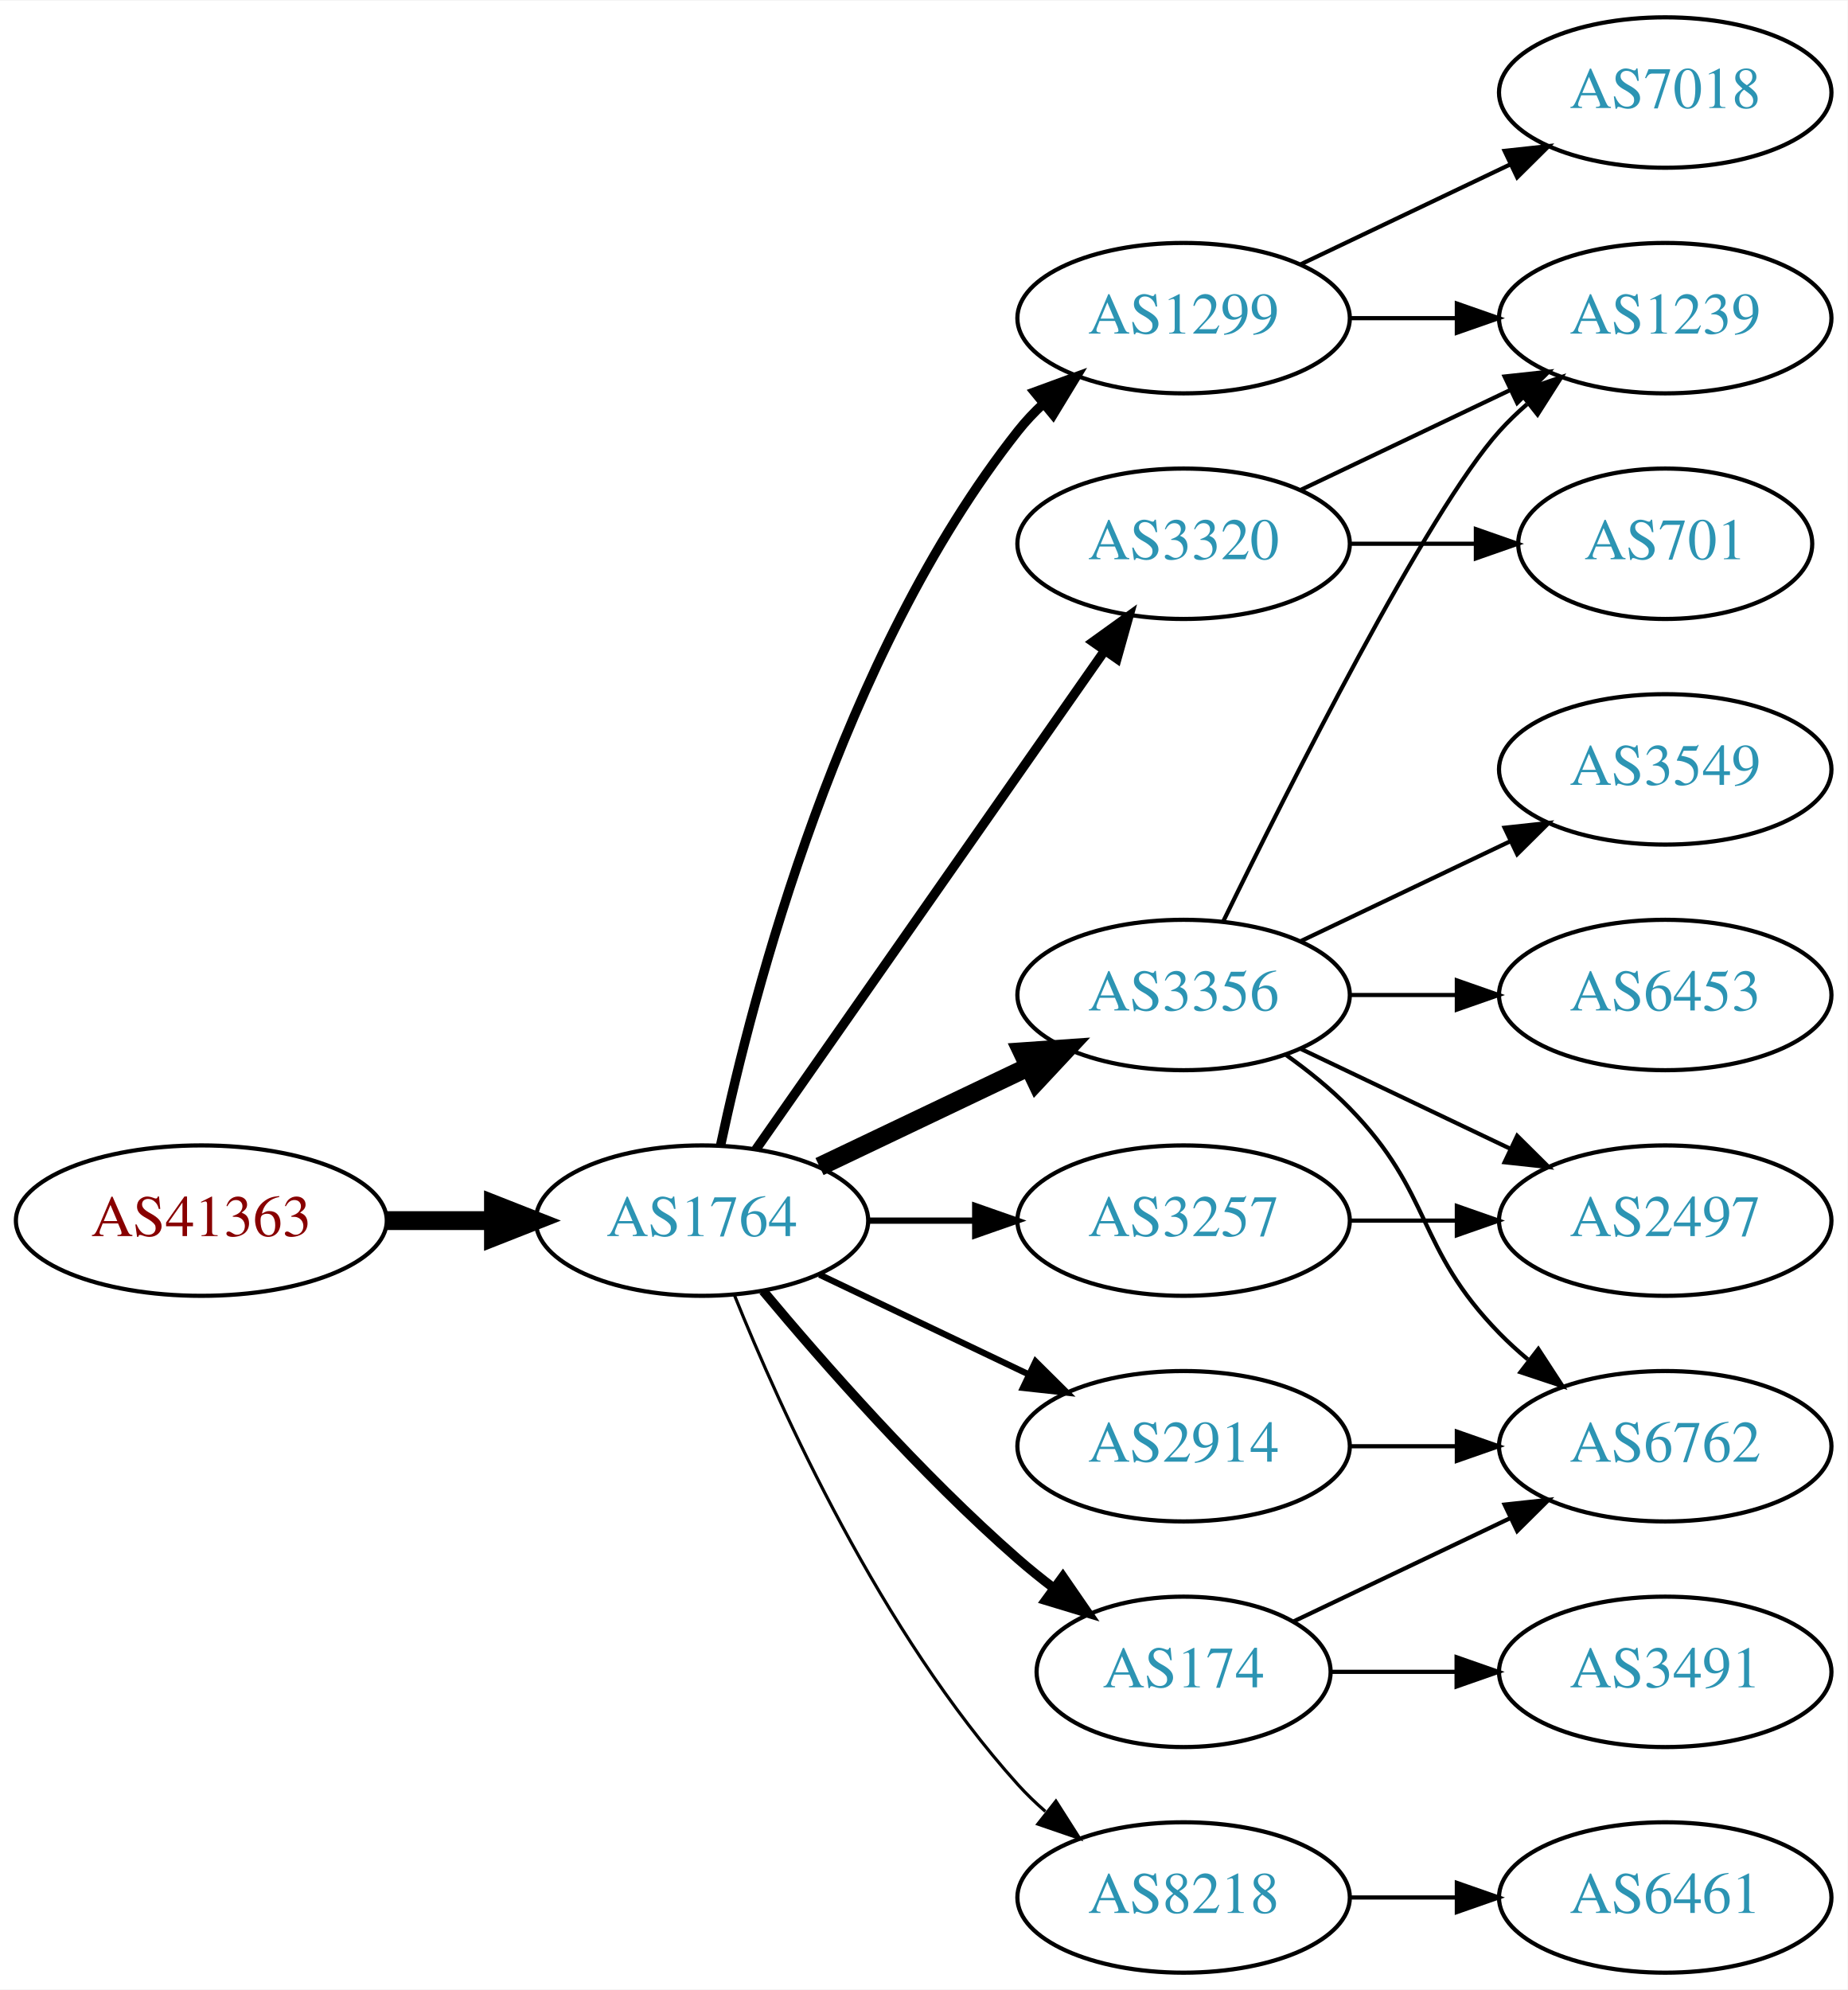
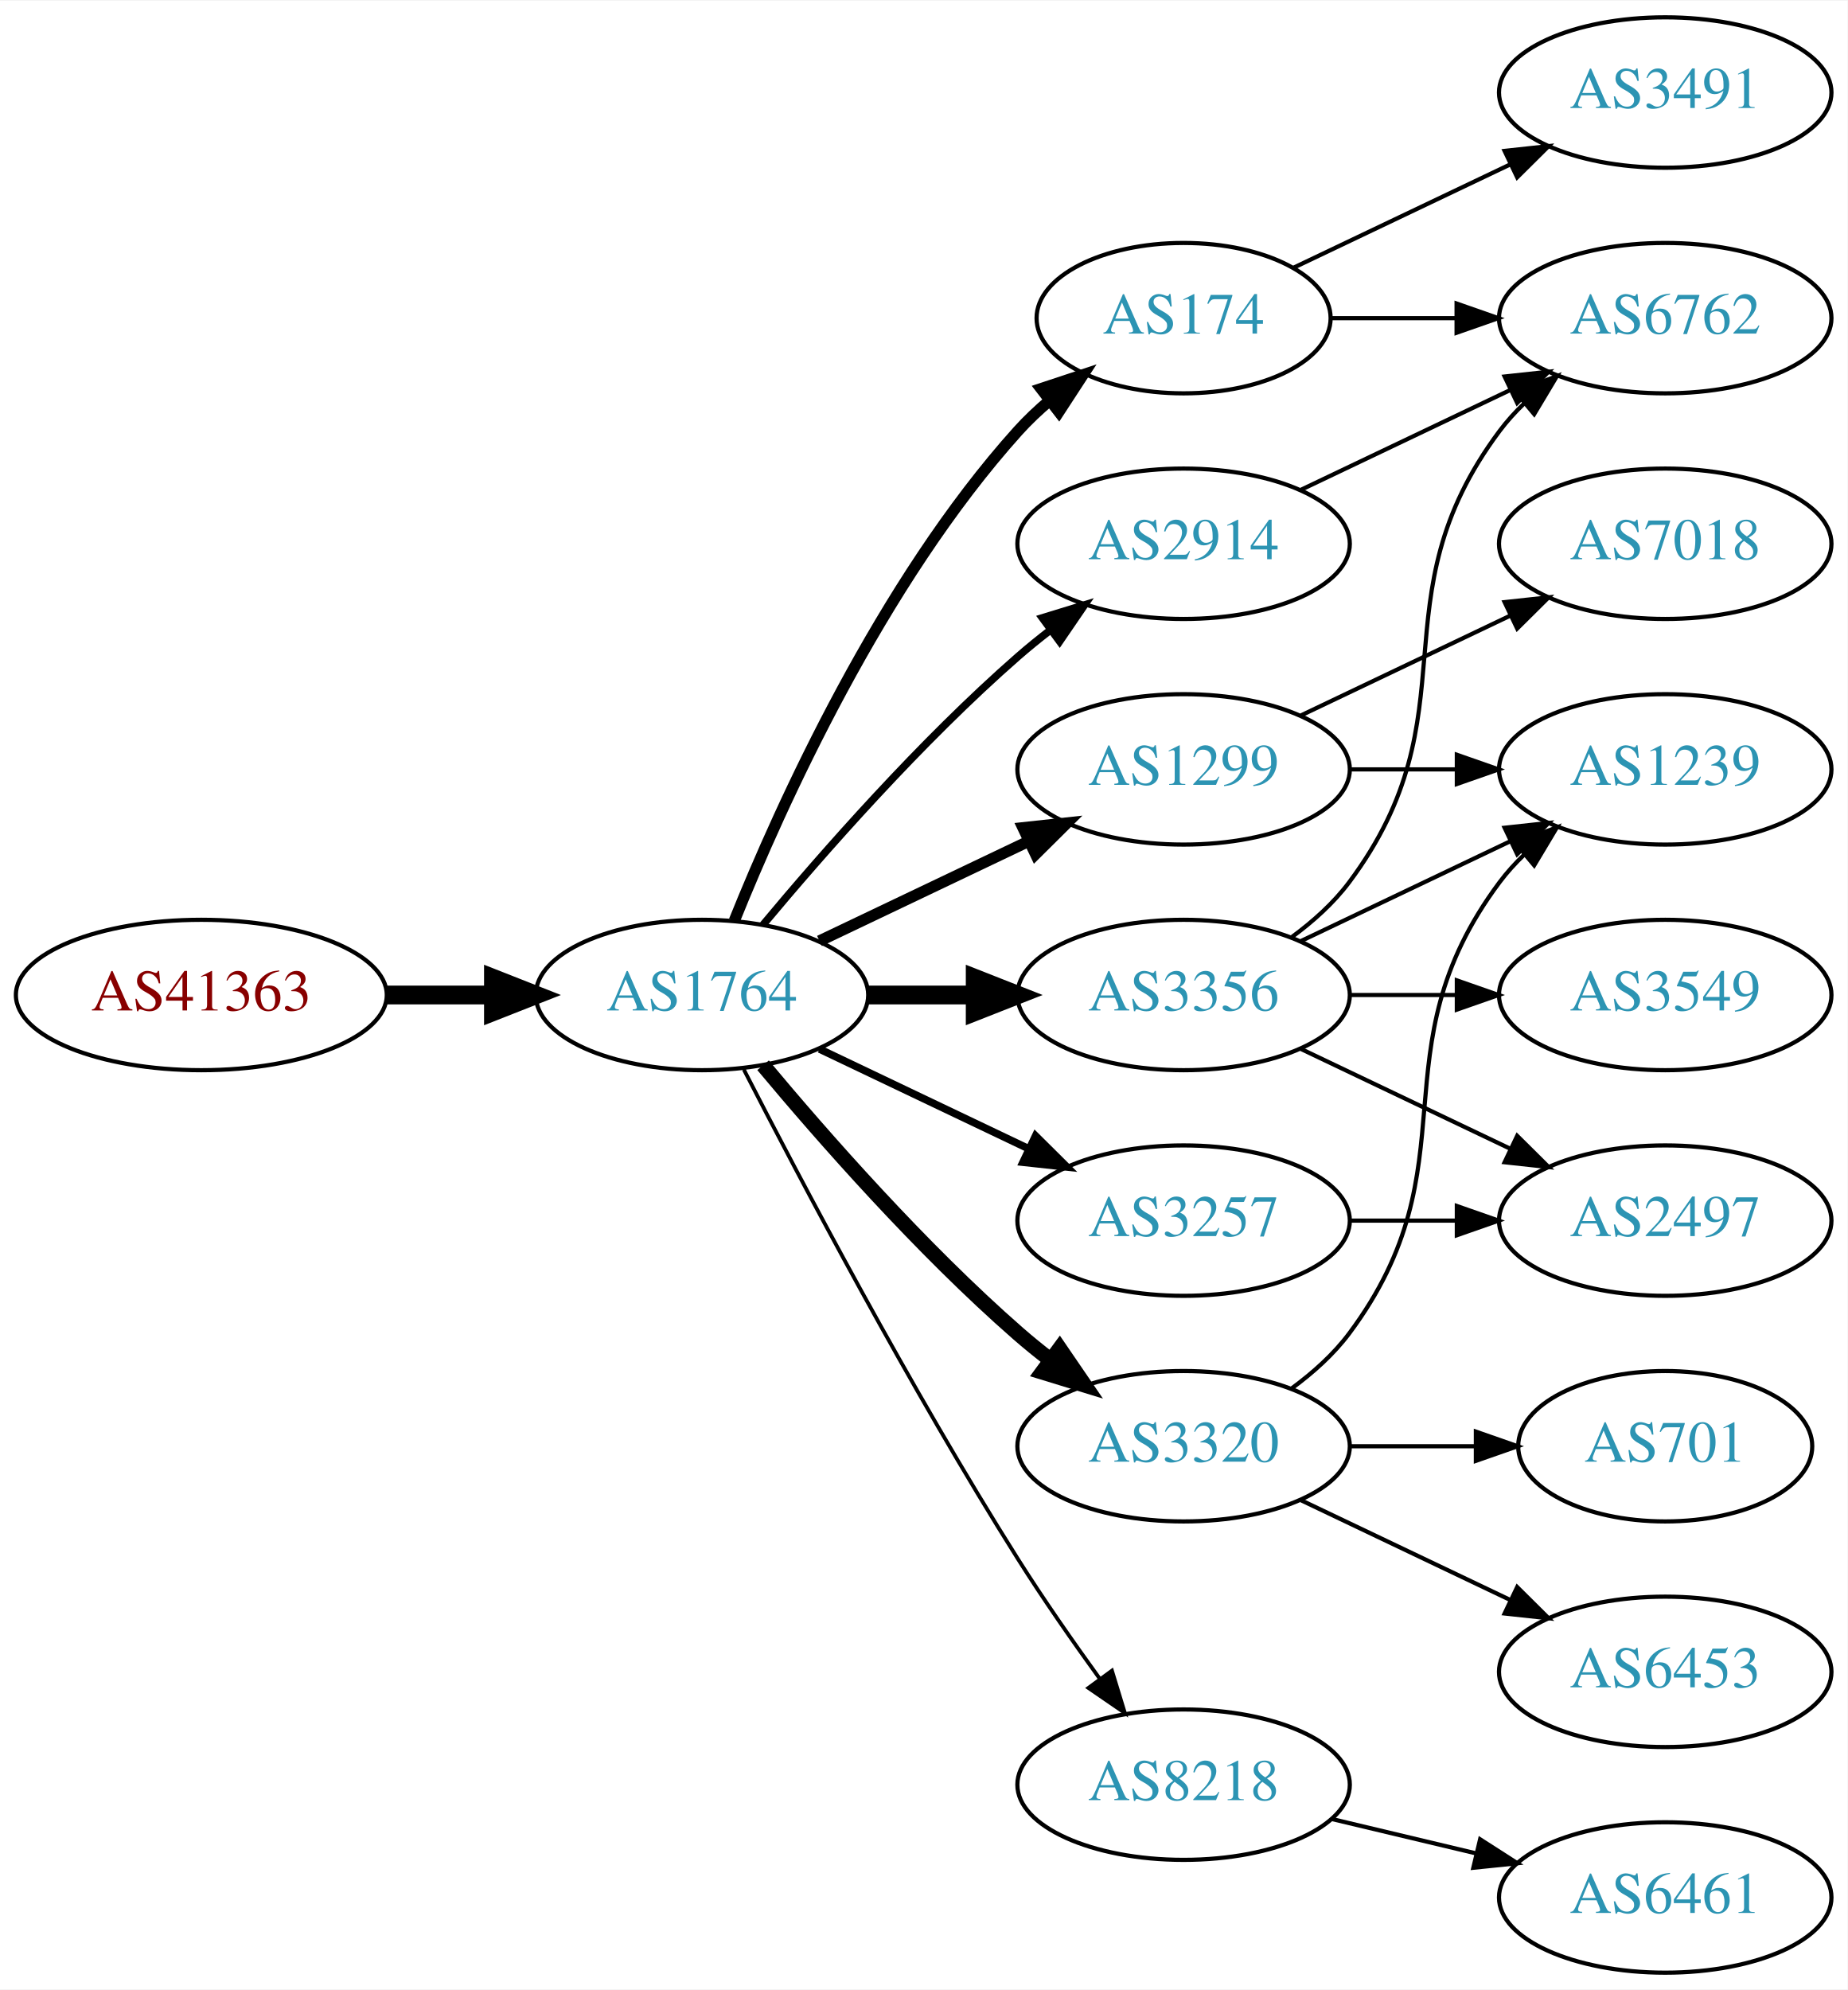
<svg xmlns="http://www.w3.org/2000/svg" xmlns:xlink="http://www.w3.org/1999/xlink" width="442pt" height="476pt" viewBox="0.00 0.00 442.27 476.00">
  <g id="graph0" class="graph" transform="scale(1 1) rotate(0) translate(4 472)">
    <polygon fill="white" stroke="none" points="-4,4 -4,-472 438.271,-472 438.271,4 -4,4" />
    <g id="node1" class="node">
      <g id="a_node1">
        <a xlink:href="/asn/41363" xlink:title="AS41363 ~ DI Gabriele Maria Plutzar [AT]">
-           <ellipse fill="#ffffff" stroke="black" cx="44.196" cy="-180" rx="44.393" ry="18" />
-           <text text-anchor="middle" x="44.196" y="-176.3" font-family="Times,serif" font-size="14.00" fill="#880000">AS41363</text>
+           <ellipse fill="#ffffff" stroke="black" cx="44.196" cy="-234" rx="44.393" ry="18" />
+           <text text-anchor="middle" x="44.196" y="-230.3" font-family="Times,serif" font-size="14.00" fill="#880000">AS41363</text>
        </a>
      </g>
    </g>
    <g id="node2" class="node">
      <g id="a_node2">
        <a xlink:href="/asn/1764" xlink:title="AS1764 ~ NEXTLAYER-AS [AT]">
-           <ellipse fill="#ffffff" stroke="black" cx="164.039" cy="-180" rx="39.794" ry="18" />
-           <text text-anchor="middle" x="164.039" y="-176.3" font-family="Times,serif" font-size="14.00" fill="#2c94b3">AS1764</text>
+           <ellipse fill="#ffffff" stroke="black" cx="164.039" cy="-234" rx="39.794" ry="18" />
+           <text text-anchor="middle" x="164.039" y="-230.3" font-family="Times,serif" font-size="14.00" fill="#2c94b3">AS1764</text>
        </a>
      </g>
    </g>
    <g id="edge1" class="edge">
-       <path fill="none" stroke="black" stroke-width="4.5" d="M88.407,-180C96.72,-180 105.482,-180 113.965,-180" />
-       <polygon fill="black" stroke="black" stroke-width="4.5" points="114.123,-183.938 124.123,-180 114.123,-176.063 114.123,-183.938" />
+       <path fill="none" stroke="black" stroke-width="4.5" d="M88.407,-234C96.72,-234 105.482,-234 113.965,-234" />
+       <polygon fill="black" stroke="black" stroke-width="4.5" points="114.123,-237.938 124.123,-234 114.123,-230.063 114.123,-237.938" />
    </g>
    <g id="node3" class="node">
      <g id="a_node3">
        <a xlink:href="/asn/1299" xlink:title="AS1299 ~ Telia Carrier [EU]">
-           <ellipse fill="#ffffff" stroke="black" cx="279.332" cy="-396" rx="39.794" ry="18" />
-           <text text-anchor="middle" x="279.332" y="-392.3" font-family="Times,serif" font-size="14.00" fill="#2c94b3">AS1299</text>
+           <ellipse fill="#ffffff" stroke="black" cx="279.332" cy="-288" rx="39.794" ry="18" />
+           <text text-anchor="middle" x="279.332" y="-284.3" font-family="Times,serif" font-size="14.00" fill="#2c94b3">AS1299</text>
        </a>
      </g>
    </g>
    <g id="edge2" class="edge">
-       <path fill="none" stroke="black" stroke-width="2.25" d="M168.529,-198.16C176.16,-234.03 197.152,-315.155 239.685,-369 241.493,-371.288 243.545,-373.462 245.74,-375.51" />
-       <polygon fill="black" stroke="black" stroke-width="2.25" points="243.651,-378.323 253.6,-381.966 248.094,-372.914 243.651,-378.323" />
+       <path fill="none" stroke="black" stroke-width="2.7" d="M192.175,-246.934C207.169,-254.081 225.99,-263.052 242.213,-270.785" />
+       <polygon fill="black" stroke="black" stroke-width="2.7" points="240.884,-274.028 251.417,-275.171 243.895,-267.709 240.884,-274.028" />
    </g>
    <g id="node4" class="node">
      <g id="a_node4">
        <a xlink:href="/asn/3356" xlink:title="AS3356 ~ Level 3 Parent, LLC [US]">
          <ellipse fill="#ffffff" stroke="black" cx="279.332" cy="-234" rx="39.794" ry="18" />
          <text text-anchor="middle" x="279.332" y="-230.3" font-family="Times,serif" font-size="14.00" fill="#2c94b3">AS3356</text>
        </a>
      </g>
    </g>
    <g id="edge3" class="edge">
-       <path fill="none" stroke="black" stroke-width="4.5" d="M192.175,-192.934C207.169,-200.081 225.99,-209.052 242.213,-216.785" />
-       <polygon fill="black" stroke="black" stroke-width="4.5" points="240.695,-220.423 251.417,-221.171 244.084,-213.314 240.695,-220.423" />
+       <path fill="none" stroke="black" stroke-width="4.5" d="M203.711,-234C211.914,-234 220.678,-234 229.21,-234" />
+       <polygon fill="black" stroke="black" stroke-width="4.5" points="229.449,-237.938 239.449,-234 229.449,-230.063 229.449,-237.938" />
    </g>
    <g id="node5" class="node">
      <g id="a_node5">
+         <a xlink:href="/asn/174" xlink:title="AS174 ~ Cogent Communications [US]">
+           <ellipse fill="#ffffff" stroke="black" cx="279.332" cy="-396" rx="35.194" ry="18" />
+           <text text-anchor="middle" x="279.332" y="-392.3" font-family="Times,serif" font-size="14.00" fill="#2c94b3">AS174</text>
+         </a>
+       </g>
+     </g>
+     <g id="edge4" class="edge">
+       <path fill="none" stroke="black" stroke-width="2.7" d="M171.786,-251.787C182.837,-279.243 206.891,-332.578 239.685,-369 242.001,-371.572 244.606,-374.03 247.341,-376.343" />
+       <polygon fill="black" stroke="black" stroke-width="2.7" points="245.207,-379.117 255.264,-382.448 249.479,-373.572 245.207,-379.117" />
+     </g>
+     <g id="node6" class="node">
+       <g id="a_node6">
        <a xlink:href="/asn/3257" xlink:title="AS3257 ~ GTT [DE]">
          <ellipse fill="#ffffff" stroke="black" cx="279.332" cy="-180" rx="39.794" ry="18" />
          <text text-anchor="middle" x="279.332" y="-176.3" font-family="Times,serif" font-size="14.00" fill="#2c94b3">AS3257</text>
        </a>
      </g>
    </g>
-     <g id="edge4" class="edge">
-       <path fill="none" stroke="black" stroke-width="1.5" d="M203.711,-180C211.914,-180 220.678,-180 229.21,-180" />
-       <polygon fill="black" stroke="black" stroke-width="1.5" points="229.449,-183.5 239.449,-180 229.449,-176.5 229.449,-183.5" />
-     </g>
-     <g id="node6" class="node">
-       <g id="a_node6">
-         <a xlink:href="/asn/174" xlink:title="AS174 ~ Cogent Communications [US]">
-           <ellipse fill="#ffffff" stroke="black" cx="279.332" cy="-72" rx="35.194" ry="18" />
-           <text text-anchor="middle" x="279.332" y="-68.3" font-family="Times,serif" font-size="14.00" fill="#2c94b3">AS174</text>
-         </a>
-       </g>
-     </g>
    <g id="edge5" class="edge">
-       <path fill="none" stroke="black" stroke-width="2.25" d="M178.669,-163.183C192.951,-146.071 216.498,-119.255 239.685,-99 242.355,-96.668 245.228,-94.352 248.158,-92.114" />
-       <polygon fill="black" stroke="black" stroke-width="2.25" points="250.436,-94.784 256.449,-86.061 246.309,-89.13 250.436,-94.784" />
+       <path fill="none" stroke="black" stroke-width="1.8" d="M192.175,-221.066C207.169,-213.919 225.99,-204.948 242.213,-197.215" />
+       <polygon fill="black" stroke="black" stroke-width="1.8" points="243.895,-200.291 251.417,-192.829 240.884,-193.972 243.895,-200.291" />
    </g>
    <g id="node7" class="node">
      <g id="a_node7">
        <a xlink:href="/asn/3320" xlink:title="AS3320 ~ DTAG [DE]">
-           <ellipse fill="#ffffff" stroke="black" cx="279.332" cy="-342" rx="39.794" ry="18" />
-           <text text-anchor="middle" x="279.332" y="-338.3" font-family="Times,serif" font-size="14.00" fill="#2c94b3">AS3320</text>
+           <ellipse fill="#ffffff" stroke="black" cx="279.332" cy="-126" rx="39.794" ry="18" />
+           <text text-anchor="middle" x="279.332" y="-122.3" font-family="Times,serif" font-size="14.00" fill="#2c94b3">AS3320</text>
        </a>
      </g>
    </g>
    <g id="edge6" class="edge">
-       <path fill="none" stroke="black" stroke-width="2.25" d="M176.949,-197.031C196.871,-225.517 237.06,-282.985 260.41,-316.374" />
-       <polygon fill="black" stroke="black" stroke-width="2.25" points="257.641,-318.521 266.24,-324.71 263.377,-314.509 257.641,-318.521" />
+       <path fill="none" stroke="black" stroke-width="3.6" d="M178.669,-217.183C192.951,-200.071 216.498,-173.255 239.685,-153 242.151,-150.846 244.789,-148.706 247.487,-146.628" />
+       <polygon fill="black" stroke="black" stroke-width="3.6" points="249.66,-149.375 255.641,-140.63 245.512,-143.736 249.66,-149.375" />
    </g>
    <g id="node8" class="node">
      <g id="a_node8">
        <a xlink:href="/asn/8218" xlink:title="AS8218 ~ legacy Neotelecoms [FR]">
-           <ellipse fill="#ffffff" stroke="black" cx="279.332" cy="-18" rx="39.794" ry="18" />
-           <text text-anchor="middle" x="279.332" y="-14.3" font-family="Times,serif" font-size="14.00" fill="#2c94b3">AS8218</text>
+           <ellipse fill="#ffffff" stroke="black" cx="279.332" cy="-45" rx="39.794" ry="18" />
+           <text text-anchor="middle" x="279.332" y="-41.3" font-family="Times,serif" font-size="14.00" fill="#2c94b3">AS8218</text>
        </a>
      </g>
    </g>
    <g id="edge7" class="edge">
-       <path fill="none" stroke="black" stroke-width="0.75" d="M171.786,-162.213C182.837,-134.757 206.891,-81.422 239.685,-45 241.688,-42.776 243.906,-40.637 246.239,-38.603" />
-       <polygon fill="black" stroke="black" stroke-width="0.75" points="248.769,-41.065 254.458,-32.127 244.437,-35.567 248.769,-41.065" />
+       <path fill="none" stroke="black" stroke-width="0.9" d="M174.065,-216.148C187.501,-189.945 213.95,-139.763 239.685,-99 245.748,-89.396 252.868,-79.187 259.333,-70.261" />
+       <polygon fill="black" stroke="black" stroke-width="0.9" points="262.185,-72.291 265.276,-62.157 256.54,-68.152 262.185,-72.291" />
    </g>
    <g id="node9" class="node">
      <g id="a_node9">
        <a xlink:href="/asn/2914" xlink:title="AS2914 ~ NTT America, Inc. [US]">
-           <ellipse fill="#ffffff" stroke="black" cx="279.332" cy="-126" rx="39.794" ry="18" />
-           <text text-anchor="middle" x="279.332" y="-122.3" font-family="Times,serif" font-size="14.00" fill="#2c94b3">AS2914</text>
+           <ellipse fill="#ffffff" stroke="black" cx="279.332" cy="-342" rx="39.794" ry="18" />
+           <text text-anchor="middle" x="279.332" y="-338.3" font-family="Times,serif" font-size="14.00" fill="#2c94b3">AS2914</text>
        </a>
      </g>
    </g>
    <g id="edge8" class="edge">
-       <path fill="none" stroke="black" stroke-width="1.5" d="M192.175,-167.066C207.169,-159.919 225.99,-150.948 242.213,-143.215" />
-       <polygon fill="black" stroke="black" stroke-width="1.5" points="243.895,-146.291 251.417,-138.829 240.884,-139.972 243.895,-146.291" />
+       <path fill="none" stroke="black" stroke-width="1.8" d="M178.669,-250.817C192.951,-267.929 216.498,-294.745 239.685,-315 242.151,-317.154 244.789,-319.294 247.487,-321.372" />
+       <polygon fill="black" stroke="black" stroke-width="1.8" points="245.512,-324.264 255.641,-327.37 249.66,-318.625 245.512,-324.264" />
    </g>
    <g id="node13" class="node">
      <g id="a_node13">
        <a xlink:href="/asn/1239" xlink:title="AS1239 ~ Sprint [US]">
-           <ellipse fill="#ffffff" stroke="black" cx="394.625" cy="-396" rx="39.794" ry="18" />
-           <text text-anchor="middle" x="394.625" y="-392.3" font-family="Times,serif" font-size="14.00" fill="#2c94b3">AS1239</text>
-         </a>
-       </g>
-     </g>
-     <g id="edge20" class="edge">
-       <path fill="none" stroke="black" d="M319.004,-396C327.207,-396 335.971,-396 344.503,-396" />
-       <polygon fill="black" stroke="black" points="344.742,-399.5 354.742,-396 344.742,-392.5 344.742,-399.5" />
-     </g>
-     <g id="node17" class="node">
-       <g id="a_node17">
+           <ellipse fill="#ffffff" stroke="black" cx="394.625" cy="-288" rx="39.794" ry="18" />
+           <text text-anchor="middle" x="394.625" y="-284.3" font-family="Times,serif" font-size="14.00" fill="#2c94b3">AS1239</text>
+         </a>
+       </g>
+     </g>
+     <g id="edge14" class="edge">
+       <path fill="none" stroke="black" d="M319.004,-288C327.207,-288 335.971,-288 344.503,-288" />
+       <polygon fill="black" stroke="black" points="344.742,-291.5 354.742,-288 344.742,-284.5 344.742,-291.5" />
+     </g>
+     <g id="node14" class="node">
+       <g id="a_node14">
        <a xlink:href="/asn/7018" xlink:title="AS7018 ~ AT&amp;T Services, Inc. [US]">
-           <ellipse fill="#ffffff" stroke="black" cx="394.625" cy="-450" rx="39.794" ry="18" />
-           <text text-anchor="middle" x="394.625" y="-446.3" font-family="Times,serif" font-size="14.00" fill="#2c94b3">AS7018</text>
-         </a>
-       </g>
-     </g>
-     <g id="edge19" class="edge">
-       <path fill="none" stroke="black" d="M307.468,-408.934C322.462,-416.081 341.283,-425.052 357.506,-432.785" />
-       <polygon fill="black" stroke="black" points="356.177,-436.028 366.71,-437.171 359.188,-429.709 356.177,-436.028" />
+           <ellipse fill="#ffffff" stroke="black" cx="394.625" cy="-342" rx="39.794" ry="18" />
+           <text text-anchor="middle" x="394.625" y="-338.3" font-family="Times,serif" font-size="14.00" fill="#2c94b3">AS7018</text>
+         </a>
+       </g>
+     </g>
+     <g id="edge13" class="edge">
+       <path fill="none" stroke="black" d="M307.468,-300.934C322.462,-308.081 341.283,-317.052 357.506,-324.785" />
+       <polygon fill="black" stroke="black" points="356.177,-328.028 366.71,-329.171 359.188,-321.709 356.177,-328.028" />
    </g>
    <g id="node10" class="node">
      <g id="a_node10">
+         <a xlink:href="/asn/6762" xlink:title="AS6762 ~ TELECOM ITALIA SPARKLE S.p.A. [IT]">
+           <ellipse fill="#ffffff" stroke="black" cx="394.625" cy="-396" rx="39.794" ry="18" />
+           <text text-anchor="middle" x="394.625" y="-392.3" font-family="Times,serif" font-size="14.00" fill="#2c94b3">AS6762</text>
+         </a>
+       </g>
+     </g>
+     <g id="edge9" class="edge">
+       <path fill="none" stroke="black" d="M305.262,-247.882C310.338,-251.611 315.256,-256.016 318.978,-261 349.249,-301.542 324.707,-328.458 354.978,-369 356.723,-371.336 358.73,-373.545 360.893,-375.617" />
+       <polygon fill="black" stroke="black" points="358.771,-378.405 368.694,-382.118 363.253,-373.027 358.771,-378.405" />
+     </g>
+     <g id="node11" class="node">
+       <g id="a_node11">
        <a xlink:href="/asn/2497" xlink:title="AS2497 ~ Internet Initiative Japan Inc. [JP]">
          <ellipse fill="#ffffff" stroke="black" cx="394.625" cy="-180" rx="39.794" ry="18" />
          <text text-anchor="middle" x="394.625" y="-176.3" font-family="Times,serif" font-size="14.00" fill="#2c94b3">AS2497</text>
        </a>
      </g>
    </g>
-     <g id="edge9" class="edge">
+     <g id="edge10" class="edge">
      <path fill="none" stroke="black" d="M307.468,-221.066C322.462,-213.919 341.283,-204.948 357.506,-197.215" />
      <polygon fill="black" stroke="black" points="359.188,-200.291 366.71,-192.829 356.177,-193.972 359.188,-200.291" />
    </g>
-     <g id="node11" class="node">
-       <g id="a_node11">
-         <a xlink:href="/asn/6453" xlink:title="AS6453 ~ TATA COMMUNICATIONS (AMERICA) INC [US]">
+     <g id="node12" class="node">
+       <g id="a_node12">
+         <a xlink:href="/asn/3549" xlink:title="AS3549 ~ Level 3 Parent, LLC [US]">
          <ellipse fill="#ffffff" stroke="black" cx="394.625" cy="-234" rx="39.794" ry="18" />
-           <text text-anchor="middle" x="394.625" y="-230.3" font-family="Times,serif" font-size="14.00" fill="#2c94b3">AS6453</text>
-         </a>
-       </g>
-     </g>
-     <g id="edge10" class="edge">
+           <text text-anchor="middle" x="394.625" y="-230.3" font-family="Times,serif" font-size="14.00" fill="#2c94b3">AS3549</text>
+         </a>
+       </g>
+     </g>
+     <g id="edge11" class="edge">
      <path fill="none" stroke="black" d="M319.004,-234C327.207,-234 335.971,-234 344.503,-234" />
      <polygon fill="black" stroke="black" points="344.742,-237.5 354.742,-234 344.742,-230.5 344.742,-237.5" />
    </g>
-     <g id="node12" class="node">
-       <g id="a_node12">
-         <a xlink:href="/asn/6762" xlink:title="AS6762 ~ TELECOM ITALIA SPARKLE S.p.A. [IT]">
-           <ellipse fill="#ffffff" stroke="black" cx="394.625" cy="-126" rx="39.794" ry="18" />
-           <text text-anchor="middle" x="394.625" y="-122.3" font-family="Times,serif" font-size="14.00" fill="#2c94b3">AS6762</text>
-         </a>
-       </g>
-     </g>
-     <g id="edge11" class="edge">
-       <path fill="none" stroke="black" d="M303.926,-219.611C309.182,-215.852 314.513,-211.563 318.978,-207 339.151,-186.383 334.806,-173.617 354.978,-153 357.071,-150.861 359.354,-148.782 361.731,-146.79" />
-       <polygon fill="black" stroke="black" points="364.249,-149.268 370.031,-140.389 359.974,-143.725 364.249,-149.268" />
-     </g>
    <g id="edge12" class="edge">
-       <path fill="none" stroke="black" d="M288.769,-251.511C304.388,-283.509 337.774,-349.893 354.978,-369 356.98,-371.224 359.199,-373.363 361.532,-375.397" />
-       <polygon fill="black" stroke="black" points="359.73,-378.433 369.751,-381.873 364.062,-372.935 359.73,-378.433" />
-     </g>
-     <g id="node14" class="node">
-       <g id="a_node14">
-         <a xlink:href="/asn/3549" xlink:title="AS3549 ~ Level 3 Parent, LLC [US]">
-           <ellipse fill="#ffffff" stroke="black" cx="394.625" cy="-288" rx="39.794" ry="18" />
-           <text text-anchor="middle" x="394.625" y="-284.3" font-family="Times,serif" font-size="14.00" fill="#2c94b3">AS3549</text>
-         </a>
-       </g>
-     </g>
-     <g id="edge13" class="edge">
      <path fill="none" stroke="black" d="M307.468,-246.934C322.462,-254.081 341.283,-263.052 357.506,-270.785" />
      <polygon fill="black" stroke="black" points="356.177,-274.028 366.71,-275.171 359.188,-267.709 356.177,-274.028" />
    </g>
-     <g id="edge14" class="edge">
-       <path fill="none" stroke="black" d="M319.004,-180C327.207,-180 335.971,-180 344.503,-180" />
-       <polygon fill="black" stroke="black" points="344.742,-183.5 354.742,-180 344.742,-176.5 344.742,-183.5" />
-     </g>
-     <g id="edge16" class="edge">
-       <path fill="none" stroke="black" d="M305.757,-84.119C321.059,-91.412 340.783,-100.814 357.665,-108.86" />
-       <polygon fill="black" stroke="black" points="356.172,-112.026 366.705,-113.169 359.184,-105.707 356.172,-112.026" />
+     <g id="edge15" class="edge">
+       <path fill="none" stroke="black" d="M314.631,-396C324.008,-396 334.358,-396 344.393,-396" />
+       <polygon fill="black" stroke="black" points="344.681,-399.5 354.681,-396 344.681,-392.5 344.681,-399.5" />
    </g>
    <g id="node15" class="node">
      <g id="a_node15">
        <a xlink:href="/asn/3491" xlink:title="AS3491 ~ PCCW Global, Inc. [US]">
-           <ellipse fill="#ffffff" stroke="black" cx="394.625" cy="-72" rx="39.794" ry="18" />
-           <text text-anchor="middle" x="394.625" y="-68.3" font-family="Times,serif" font-size="14.00" fill="#2c94b3">AS3491</text>
-         </a>
-       </g>
-     </g>
-     <g id="edge15" class="edge">
-       <path fill="none" stroke="black" d="M314.631,-72C324.008,-72 334.358,-72 344.393,-72" />
-       <polygon fill="black" stroke="black" points="344.681,-75.5 354.681,-72 344.681,-68.5 344.681,-75.5" />
+           <ellipse fill="#ffffff" stroke="black" cx="394.625" cy="-450" rx="39.794" ry="18" />
+           <text text-anchor="middle" x="394.625" y="-446.3" font-family="Times,serif" font-size="14.00" fill="#2c94b3">AS3491</text>
+         </a>
+       </g>
+     </g>
+     <g id="edge16" class="edge">
+       <path fill="none" stroke="black" d="M305.757,-408.119C321.059,-415.413 340.783,-424.814 357.665,-432.86" />
+       <polygon fill="black" stroke="black" points="356.172,-436.026 366.705,-437.169 359.184,-429.707 356.172,-436.026" />
    </g>
    <g id="edge17" class="edge">
-       <path fill="none" stroke="black" d="M307.468,-354.934C322.462,-362.081 341.283,-371.052 357.506,-378.785" />
-       <polygon fill="black" stroke="black" points="356.177,-382.028 366.71,-383.171 359.188,-375.709 356.177,-382.028" />
+       <path fill="none" stroke="black" d="M319.004,-180C327.207,-180 335.971,-180 344.503,-180" />
+       <polygon fill="black" stroke="black" points="344.742,-183.5 354.742,-180 344.742,-176.5 344.742,-183.5" />
+     </g>
+     <g id="edge20" class="edge">
+       <path fill="none" stroke="black" d="M305.262,-139.882C310.338,-143.611 315.256,-148.016 318.978,-153 349.249,-193.542 324.707,-220.458 354.978,-261 356.723,-263.336 358.73,-265.545 360.893,-267.617" />
+       <polygon fill="black" stroke="black" points="358.771,-270.405 368.694,-274.118 363.253,-265.027 358.771,-270.405" />
    </g>
    <g id="node16" class="node">
      <g id="a_node16">
+         <a xlink:href="/asn/6453" xlink:title="AS6453 ~ TATA COMMUNICATIONS (AMERICA) INC [US]">
+           <ellipse fill="#ffffff" stroke="black" cx="394.625" cy="-72" rx="39.794" ry="18" />
+           <text text-anchor="middle" x="394.625" y="-68.3" font-family="Times,serif" font-size="14.00" fill="#2c94b3">AS6453</text>
+         </a>
+       </g>
+     </g>
+     <g id="edge18" class="edge">
+       <path fill="none" stroke="black" d="M307.468,-113.066C322.462,-105.919 341.283,-96.948 357.506,-89.215" />
+       <polygon fill="black" stroke="black" points="359.188,-92.291 366.71,-84.829 356.177,-85.972 359.188,-92.291" />
+     </g>
+     <g id="node17" class="node">
+       <g id="a_node17">
        <a xlink:href="/asn/701" xlink:title="AS701 ~ UUNET [US]">
-           <ellipse fill="#ffffff" stroke="black" cx="394.625" cy="-342" rx="35.194" ry="18" />
-           <text text-anchor="middle" x="394.625" y="-338.3" font-family="Times,serif" font-size="14.00" fill="#2c94b3">AS701</text>
-         </a>
-       </g>
-     </g>
-     <g id="edge18" class="edge">
-       <path fill="none" stroke="black" d="M319.004,-342C328.709,-342 339.2,-342 349.163,-342" />
-       <polygon fill="black" stroke="black" points="349.299,-345.5 359.299,-342 349.299,-338.5 349.299,-345.5" />
+           <ellipse fill="#ffffff" stroke="black" cx="394.625" cy="-126" rx="35.194" ry="18" />
+           <text text-anchor="middle" x="394.625" y="-122.3" font-family="Times,serif" font-size="14.00" fill="#2c94b3">AS701</text>
+         </a>
+       </g>
+     </g>
+     <g id="edge19" class="edge">
+       <path fill="none" stroke="black" d="M319.004,-126C328.709,-126 339.2,-126 349.163,-126" />
+       <polygon fill="black" stroke="black" points="349.299,-129.5 359.299,-126 349.299,-122.5 349.299,-129.5" />
    </g>
    <g id="node18" class="node">
      <g id="a_node18">
        <a xlink:href="/asn/6461" xlink:title="AS6461 ~ Zayo Bandwidth [US]">
          <ellipse fill="#ffffff" stroke="black" cx="394.625" cy="-18" rx="39.794" ry="18" />
          <text text-anchor="middle" x="394.625" y="-14.3" font-family="Times,serif" font-size="14.00" fill="#2c94b3">AS6461</text>
        </a>
      </g>
    </g>
    <g id="edge21" class="edge">
-       <path fill="none" stroke="black" d="M319.004,-18C327.207,-18 335.971,-18 344.503,-18" />
-       <polygon fill="black" stroke="black" points="344.742,-21.5 354.742,-18 344.742,-14.5 344.742,-21.5" />
+       <path fill="none" stroke="black" d="M314.939,-36.752C325.81,-34.162 337.964,-31.265 349.407,-28.538" />
+       <polygon fill="black" stroke="black" points="350.313,-31.92 359.229,-26.197 348.69,-25.111 350.313,-31.92" />
    </g>
    <g id="edge22" class="edge">
-       <path fill="none" stroke="black" d="M319.004,-126C327.207,-126 335.971,-126 344.503,-126" />
-       <polygon fill="black" stroke="black" points="344.742,-129.5 354.742,-126 344.742,-122.5 344.742,-129.5" />
+       <path fill="none" stroke="black" d="M307.468,-354.934C322.462,-362.081 341.283,-371.052 357.506,-378.785" />
+       <polygon fill="black" stroke="black" points="356.177,-382.028 366.71,-383.171 359.188,-375.709 356.177,-382.028" />
    </g>
  </g>
</svg>
